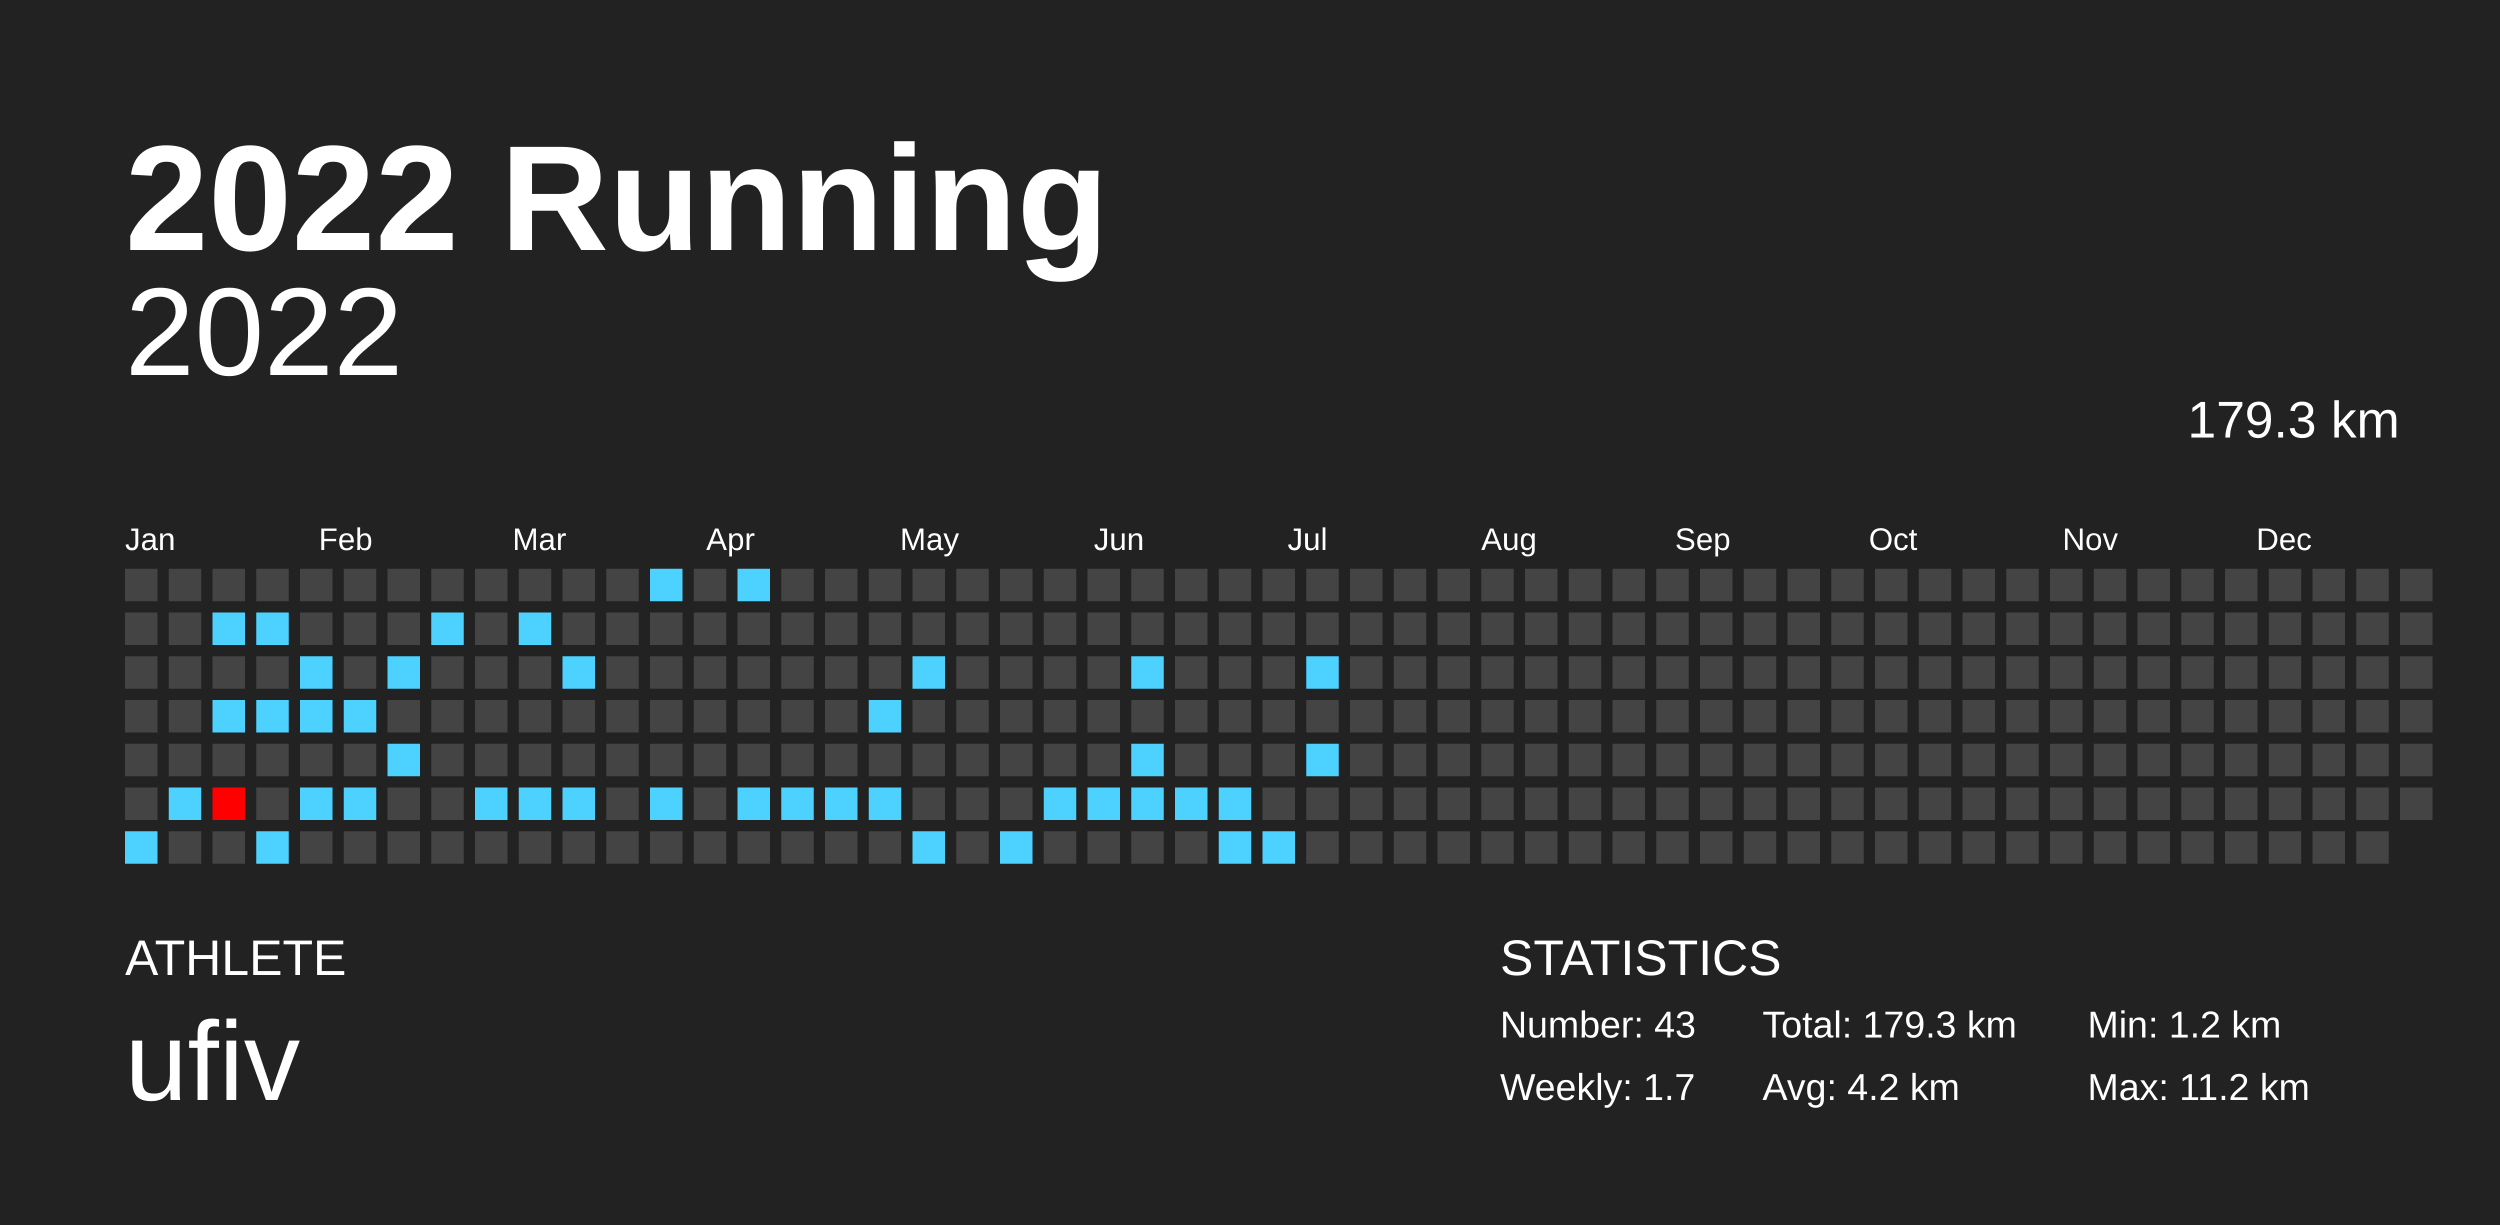
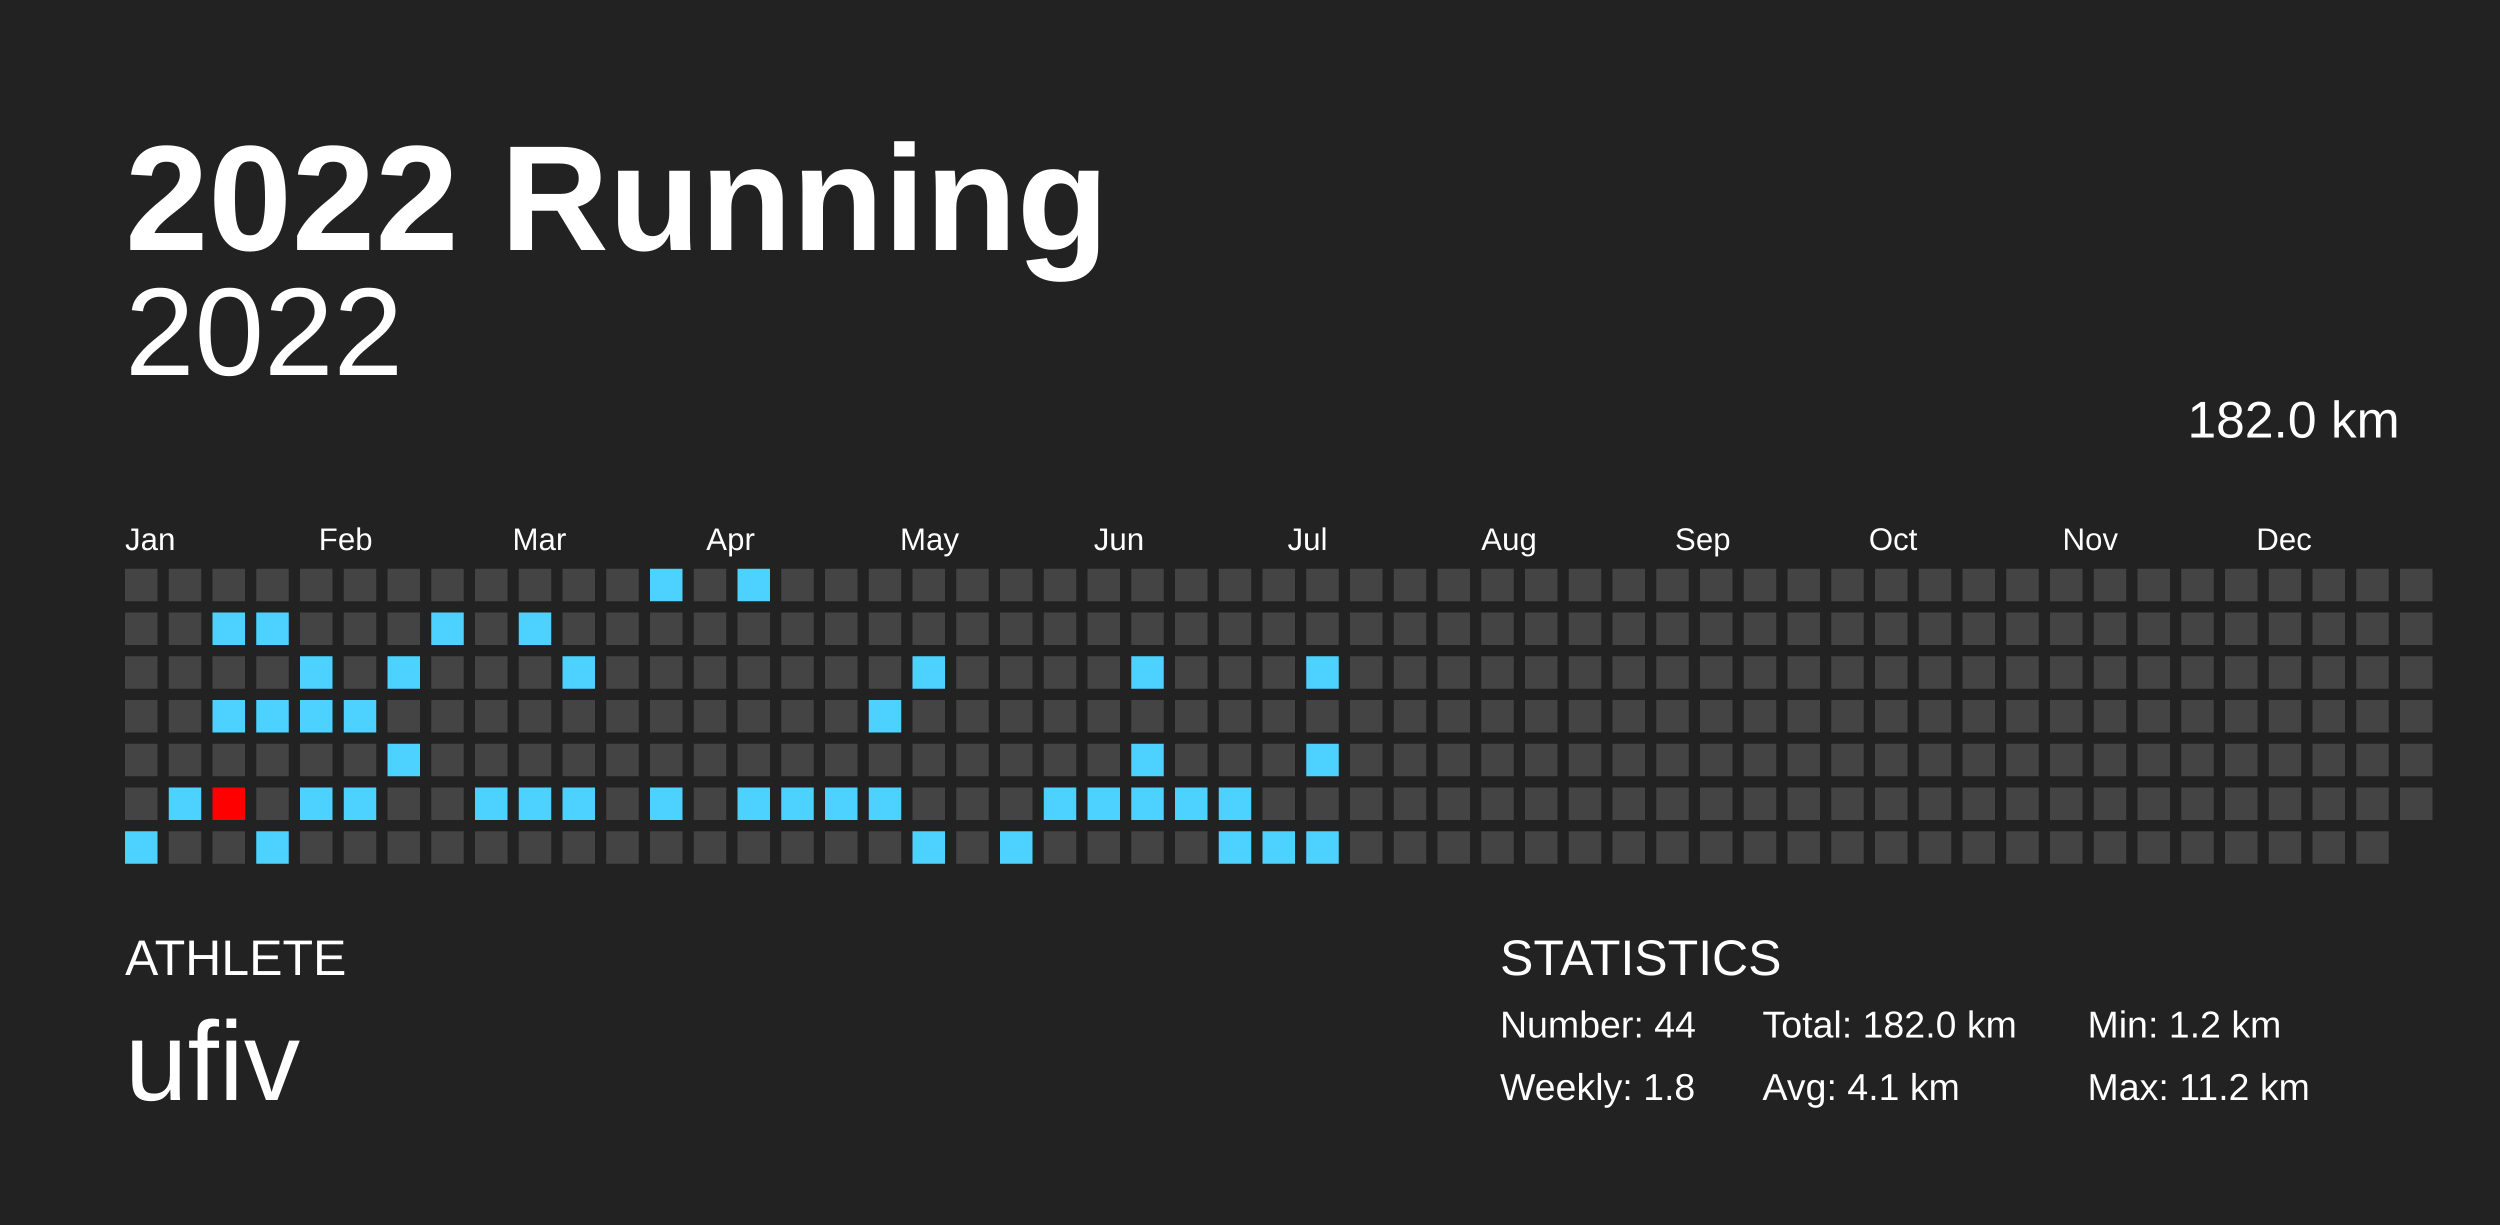
<svg xmlns="http://www.w3.org/2000/svg" baseProfile="full" height="98mm" version="1.1" viewBox="0,0,200,98" width="200mm">
  <defs />
  <rect fill="#222222" height="98" width="200" x="0" y="0" />
  <text fill="#FFFFFF" style="font-size:12px; font-family:Arial; font-weight:bold;" x="10" y="20">2022 Running</text>
  <text fill="#FFFFFF" style="font-size:4px; font-family:Arial" x="10" y="78">ATHLETE</text>
  <text fill="#FFFFFF" style="font-size:9px; font-family:Arial" x="10" y="88">ufiv</text>
  <text fill="#FFFFFF" style="font-size:4px; font-family:Arial" x="120" y="78">STATISTICS</text>
-   <text fill="#FFFFFF" style="font-size:3px; font-family:Arial" x="120" y="83">Number: 43</text>
-   <text fill="#FFFFFF" style="font-size:3px; font-family:Arial" x="120" y="88">Weekly: 1.7</text>
-   <text fill="#FFFFFF" style="font-size:3px; font-family:Arial" x="141" y="83">Total: 179.3 km</text>
-   <text fill="#FFFFFF" style="font-size:3px; font-family:Arial" x="141" y="88">Avg: 4.2 km</text>
+   <text fill="#FFFFFF" style="font-size:3px; font-family:Arial" x="120" y="83">Number: 44</text>
+   <text fill="#FFFFFF" style="font-size:3px; font-family:Arial" x="120" y="88">Weekly: 1.8</text>
+   <text fill="#FFFFFF" style="font-size:3px; font-family:Arial" x="141" y="83">Total: 182.0 km</text>
+   <text fill="#FFFFFF" style="font-size:3px; font-family:Arial" x="141" y="88">Avg: 4.1 km</text>
  <text fill="#FFFFFF" style="font-size:3px; font-family:Arial" x="167" y="83">Min: 1.2 km</text>
  <text fill="#FFFFFF" style="font-size:3px; font-family:Arial" x="167" y="88">Max: 11.2 km</text>
  <text alignment-baseline="hanging" fill="#FFFFFF" style="font-size:10.0px; font-family:Arial;" x="10" y="30">2022</text>
-   <text alignment-baseline="hanging" fill="#FFFFFF" style="font-size:4.125px; font-family:Arial;" x="175" y="35">179.3 km</text>
+   <text alignment-baseline="hanging" fill="#FFFFFF" style="font-size:4.125px; font-family:Arial;" x="175" y="35">182.0 km</text>
  <text fill="#FFFFFF" style="font-size:2.5px; font-family:Arial" x="10.0" y="44">Jan</text>
  <text fill="#FFFFFF" style="font-size:2.5px; font-family:Arial" x="25.5" y="44">Feb</text>
  <text fill="#FFFFFF" style="font-size:2.5px; font-family:Arial" x="41.0" y="44">Mar</text>
  <text fill="#FFFFFF" style="font-size:2.5px; font-family:Arial" x="56.5" y="44">Apr</text>
  <text fill="#FFFFFF" style="font-size:2.5px; font-family:Arial" x="72.0" y="44">May</text>
  <text fill="#FFFFFF" style="font-size:2.5px; font-family:Arial" x="87.5" y="44">Jun</text>
  <text fill="#FFFFFF" style="font-size:2.5px; font-family:Arial" x="103.0" y="44">Jul</text>
  <text fill="#FFFFFF" style="font-size:2.5px; font-family:Arial" x="118.5" y="44">Aug</text>
  <text fill="#FFFFFF" style="font-size:2.5px; font-family:Arial" x="134.0" y="44">Sep</text>
  <text fill="#FFFFFF" style="font-size:2.5px; font-family:Arial" x="149.5" y="44">Oct</text>
  <text fill="#FFFFFF" style="font-size:2.5px; font-family:Arial" x="165.0" y="44">Nov</text>
  <text fill="#FFFFFF" style="font-size:2.5px; font-family:Arial" x="180.5" y="44">Dec</text>
  <rect fill="#444444" height="2.6" width="2.6" x="10.0" y="45.5" />
  <rect fill="#444444" height="2.6" width="2.6" x="10.0" y="49.0" />
  <rect fill="#444444" height="2.6" width="2.6" x="10.0" y="52.5" />
  <rect fill="#444444" height="2.6" width="2.6" x="10.0" y="56.0" />
  <rect fill="#444444" height="2.6" width="2.6" x="10.0" y="59.5" />
  <rect fill="#444444" height="2.6" width="2.6" x="10.0" y="63.0" />
  <rect fill="#4dd2ff" height="2.6" width="2.6" x="10.0" y="66.5" />
  <rect fill="#444444" height="2.6" width="2.6" x="13.5" y="45.5" />
  <rect fill="#444444" height="2.6" width="2.6" x="13.5" y="49.0" />
  <rect fill="#444444" height="2.6" width="2.6" x="13.5" y="52.5" />
  <rect fill="#444444" height="2.6" width="2.6" x="13.5" y="56.0" />
  <rect fill="#444444" height="2.6" width="2.6" x="13.5" y="59.5" />
  <rect fill="#4dd2ff" height="2.6" width="2.6" x="13.5" y="63.0" />
  <rect fill="#444444" height="2.6" width="2.6" x="13.5" y="66.5" />
  <rect fill="#444444" height="2.6" width="2.6" x="17.0" y="45.5" />
  <rect fill="#4dd2ff" height="2.6" width="2.6" x="17.0" y="49.0" />
  <rect fill="#444444" height="2.6" width="2.6" x="17.0" y="52.5" />
  <rect fill="#4dd2ff" height="2.6" width="2.6" x="17.0" y="56.0" />
  <rect fill="#444444" height="2.6" width="2.6" x="17.0" y="59.5" />
  <rect fill="#ff0000" height="2.6" width="2.6" x="17.0" y="63.0" />
  <rect fill="#444444" height="2.6" width="2.6" x="17.0" y="66.5" />
  <rect fill="#444444" height="2.6" width="2.6" x="20.5" y="45.5" />
  <rect fill="#4dd2ff" height="2.6" width="2.6" x="20.5" y="49.0" />
  <rect fill="#444444" height="2.6" width="2.6" x="20.5" y="52.5" />
  <rect fill="#4dd2ff" height="2.6" width="2.6" x="20.5" y="56.0" />
  <rect fill="#444444" height="2.6" width="2.6" x="20.5" y="59.5" />
  <rect fill="#444444" height="2.6" width="2.6" x="20.5" y="63.0" />
  <rect fill="#4dd2ff" height="2.6" width="2.6" x="20.5" y="66.5" />
  <rect fill="#444444" height="2.6" width="2.6" x="24.0" y="45.5" />
  <rect fill="#444444" height="2.6" width="2.6" x="24.0" y="49.0" />
  <rect fill="#4dd2ff" height="2.6" width="2.6" x="24.0" y="52.5" />
  <rect fill="#4dd2ff" height="2.6" width="2.6" x="24.0" y="56.0" />
  <rect fill="#444444" height="2.6" width="2.6" x="24.0" y="59.5" />
  <rect fill="#4dd2ff" height="2.6" width="2.6" x="24.0" y="63.0" />
  <rect fill="#444444" height="2.6" width="2.6" x="24.0" y="66.5" />
  <rect fill="#444444" height="2.6" width="2.6" x="27.5" y="45.5" />
  <rect fill="#444444" height="2.6" width="2.6" x="27.5" y="49.0" />
  <rect fill="#444444" height="2.6" width="2.6" x="27.5" y="52.5" />
  <rect fill="#4dd2ff" height="2.6" width="2.6" x="27.5" y="56.0" />
  <rect fill="#444444" height="2.6" width="2.6" x="27.5" y="59.5" />
  <rect fill="#4dd2ff" height="2.6" width="2.6" x="27.5" y="63.0" />
  <rect fill="#444444" height="2.6" width="2.6" x="27.5" y="66.5" />
  <rect fill="#444444" height="2.6" width="2.6" x="31.0" y="45.5" />
  <rect fill="#444444" height="2.6" width="2.6" x="31.0" y="49.0" />
  <rect fill="#4dd2ff" height="2.6" width="2.6" x="31.0" y="52.5" />
  <rect fill="#444444" height="2.6" width="2.6" x="31.0" y="56.0" />
  <rect fill="#4dd2ff" height="2.6" width="2.6" x="31.0" y="59.5" />
  <rect fill="#444444" height="2.6" width="2.6" x="31.0" y="63.0" />
  <rect fill="#444444" height="2.6" width="2.6" x="31.0" y="66.5" />
  <rect fill="#444444" height="2.6" width="2.6" x="34.5" y="45.5" />
  <rect fill="#4dd2ff" height="2.6" width="2.6" x="34.5" y="49.0" />
  <rect fill="#444444" height="2.6" width="2.6" x="34.5" y="52.5" />
  <rect fill="#444444" height="2.6" width="2.6" x="34.5" y="56.0" />
  <rect fill="#444444" height="2.6" width="2.6" x="34.5" y="59.5" />
  <rect fill="#444444" height="2.6" width="2.6" x="34.5" y="63.0" />
  <rect fill="#444444" height="2.6" width="2.6" x="34.5" y="66.5" />
  <rect fill="#444444" height="2.6" width="2.6" x="38.0" y="45.5" />
  <rect fill="#444444" height="2.6" width="2.6" x="38.0" y="49.0" />
  <rect fill="#444444" height="2.6" width="2.6" x="38.0" y="52.5" />
  <rect fill="#444444" height="2.6" width="2.6" x="38.0" y="56.0" />
  <rect fill="#444444" height="2.6" width="2.6" x="38.0" y="59.5" />
  <rect fill="#4dd2ff" height="2.6" width="2.6" x="38.0" y="63.0" />
  <rect fill="#444444" height="2.6" width="2.6" x="38.0" y="66.5" />
  <rect fill="#444444" height="2.6" width="2.6" x="41.5" y="45.5" />
  <rect fill="#4dd2ff" height="2.6" width="2.6" x="41.5" y="49.0" />
  <rect fill="#444444" height="2.6" width="2.6" x="41.5" y="52.5" />
  <rect fill="#444444" height="2.6" width="2.6" x="41.5" y="56.0" />
  <rect fill="#444444" height="2.6" width="2.6" x="41.5" y="59.5" />
  <rect fill="#4dd2ff" height="2.6" width="2.6" x="41.5" y="63.0" />
  <rect fill="#444444" height="2.6" width="2.6" x="41.5" y="66.5" />
  <rect fill="#444444" height="2.6" width="2.6" x="45.0" y="45.5" />
  <rect fill="#444444" height="2.6" width="2.6" x="45.0" y="49.0" />
  <rect fill="#4dd2ff" height="2.6" width="2.6" x="45.0" y="52.5" />
  <rect fill="#444444" height="2.6" width="2.6" x="45.0" y="56.0" />
  <rect fill="#444444" height="2.6" width="2.6" x="45.0" y="59.5" />
  <rect fill="#4dd2ff" height="2.6" width="2.6" x="45.0" y="63.0" />
  <rect fill="#444444" height="2.6" width="2.6" x="45.0" y="66.5" />
  <rect fill="#444444" height="2.6" width="2.6" x="48.5" y="45.5" />
  <rect fill="#444444" height="2.6" width="2.6" x="48.5" y="49.0" />
  <rect fill="#444444" height="2.6" width="2.6" x="48.5" y="52.5" />
  <rect fill="#444444" height="2.6" width="2.6" x="48.5" y="56.0" />
  <rect fill="#444444" height="2.6" width="2.6" x="48.5" y="59.5" />
  <rect fill="#444444" height="2.6" width="2.6" x="48.5" y="63.0" />
  <rect fill="#444444" height="2.6" width="2.6" x="48.5" y="66.5" />
  <rect fill="#4dd2ff" height="2.6" width="2.6" x="52.0" y="45.5" />
  <rect fill="#444444" height="2.6" width="2.6" x="52.0" y="49.0" />
  <rect fill="#444444" height="2.6" width="2.6" x="52.0" y="52.5" />
  <rect fill="#444444" height="2.6" width="2.6" x="52.0" y="56.0" />
  <rect fill="#444444" height="2.6" width="2.6" x="52.0" y="59.5" />
  <rect fill="#4dd2ff" height="2.6" width="2.6" x="52.0" y="63.0" />
  <rect fill="#444444" height="2.6" width="2.6" x="52.0" y="66.5" />
  <rect fill="#444444" height="2.6" width="2.6" x="55.5" y="45.5" />
  <rect fill="#444444" height="2.6" width="2.6" x="55.5" y="49.0" />
  <rect fill="#444444" height="2.6" width="2.6" x="55.5" y="52.5" />
  <rect fill="#444444" height="2.6" width="2.6" x="55.5" y="56.0" />
  <rect fill="#444444" height="2.6" width="2.6" x="55.5" y="59.5" />
  <rect fill="#444444" height="2.6" width="2.6" x="55.5" y="63.0" />
  <rect fill="#444444" height="2.6" width="2.6" x="55.5" y="66.5" />
  <rect fill="#4dd2ff" height="2.6" width="2.6" x="59.0" y="45.5" />
  <rect fill="#444444" height="2.6" width="2.6" x="59.0" y="49.0" />
  <rect fill="#444444" height="2.6" width="2.6" x="59.0" y="52.5" />
  <rect fill="#444444" height="2.6" width="2.6" x="59.0" y="56.0" />
  <rect fill="#444444" height="2.6" width="2.6" x="59.0" y="59.5" />
  <rect fill="#4dd2ff" height="2.6" width="2.6" x="59.0" y="63.0" />
  <rect fill="#444444" height="2.6" width="2.6" x="59.0" y="66.5" />
  <rect fill="#444444" height="2.6" width="2.6" x="62.5" y="45.5" />
  <rect fill="#444444" height="2.6" width="2.6" x="62.5" y="49.0" />
  <rect fill="#444444" height="2.6" width="2.6" x="62.5" y="52.5" />
  <rect fill="#444444" height="2.6" width="2.6" x="62.5" y="56.0" />
  <rect fill="#444444" height="2.6" width="2.6" x="62.5" y="59.5" />
  <rect fill="#4dd2ff" height="2.6" width="2.6" x="62.5" y="63.0" />
  <rect fill="#444444" height="2.6" width="2.6" x="62.5" y="66.5" />
  <rect fill="#444444" height="2.6" width="2.6" x="66.0" y="45.5" />
  <rect fill="#444444" height="2.6" width="2.6" x="66.0" y="49.0" />
  <rect fill="#444444" height="2.6" width="2.6" x="66.0" y="52.5" />
  <rect fill="#444444" height="2.6" width="2.6" x="66.0" y="56.0" />
  <rect fill="#444444" height="2.6" width="2.6" x="66.0" y="59.5" />
  <rect fill="#4dd2ff" height="2.6" width="2.6" x="66.0" y="63.0" />
  <rect fill="#444444" height="2.6" width="2.6" x="66.0" y="66.5" />
  <rect fill="#444444" height="2.6" width="2.6" x="69.5" y="45.5" />
  <rect fill="#444444" height="2.6" width="2.6" x="69.5" y="49.0" />
  <rect fill="#444444" height="2.6" width="2.6" x="69.5" y="52.5" />
  <rect fill="#4dd2ff" height="2.6" width="2.6" x="69.5" y="56.0" />
  <rect fill="#444444" height="2.6" width="2.6" x="69.5" y="59.5" />
  <rect fill="#4dd2ff" height="2.6" width="2.6" x="69.5" y="63.0" />
  <rect fill="#444444" height="2.6" width="2.6" x="69.5" y="66.5" />
  <rect fill="#444444" height="2.6" width="2.6" x="73.0" y="45.5" />
  <rect fill="#444444" height="2.6" width="2.6" x="73.0" y="49.0" />
  <rect fill="#4dd2ff" height="2.6" width="2.6" x="73.0" y="52.5" />
  <rect fill="#444444" height="2.6" width="2.6" x="73.0" y="56.0" />
  <rect fill="#444444" height="2.6" width="2.6" x="73.0" y="59.5" />
  <rect fill="#444444" height="2.6" width="2.6" x="73.0" y="63.0" />
  <rect fill="#4dd2ff" height="2.6" width="2.6" x="73.0" y="66.5" />
  <rect fill="#444444" height="2.6" width="2.6" x="76.5" y="45.5" />
  <rect fill="#444444" height="2.6" width="2.6" x="76.5" y="49.0" />
  <rect fill="#444444" height="2.6" width="2.6" x="76.5" y="52.5" />
  <rect fill="#444444" height="2.6" width="2.6" x="76.5" y="56.0" />
  <rect fill="#444444" height="2.6" width="2.6" x="76.5" y="59.5" />
  <rect fill="#444444" height="2.6" width="2.6" x="76.5" y="63.0" />
  <rect fill="#444444" height="2.6" width="2.6" x="76.5" y="66.5" />
  <rect fill="#444444" height="2.6" width="2.6" x="80.0" y="45.5" />
  <rect fill="#444444" height="2.6" width="2.6" x="80.0" y="49.0" />
  <rect fill="#444444" height="2.6" width="2.6" x="80.0" y="52.5" />
  <rect fill="#444444" height="2.6" width="2.6" x="80.0" y="56.0" />
  <rect fill="#444444" height="2.6" width="2.6" x="80.0" y="59.5" />
  <rect fill="#444444" height="2.6" width="2.6" x="80.0" y="63.0" />
  <rect fill="#4dd2ff" height="2.6" width="2.6" x="80.0" y="66.5" />
  <rect fill="#444444" height="2.6" width="2.6" x="83.5" y="45.5" />
  <rect fill="#444444" height="2.6" width="2.6" x="83.5" y="49.0" />
  <rect fill="#444444" height="2.6" width="2.6" x="83.5" y="52.5" />
  <rect fill="#444444" height="2.6" width="2.6" x="83.5" y="56.0" />
  <rect fill="#444444" height="2.6" width="2.6" x="83.5" y="59.5" />
  <rect fill="#4dd2ff" height="2.6" width="2.6" x="83.5" y="63.0" />
  <rect fill="#444444" height="2.6" width="2.6" x="83.5" y="66.5" />
  <rect fill="#444444" height="2.6" width="2.6" x="87.0" y="45.5" />
  <rect fill="#444444" height="2.6" width="2.6" x="87.0" y="49.0" />
  <rect fill="#444444" height="2.6" width="2.6" x="87.0" y="52.5" />
  <rect fill="#444444" height="2.6" width="2.6" x="87.0" y="56.0" />
  <rect fill="#444444" height="2.6" width="2.6" x="87.0" y="59.5" />
  <rect fill="#4dd2ff" height="2.6" width="2.6" x="87.0" y="63.0" />
  <rect fill="#444444" height="2.6" width="2.6" x="87.0" y="66.5" />
  <rect fill="#444444" height="2.6" width="2.6" x="90.5" y="45.5" />
  <rect fill="#444444" height="2.6" width="2.6" x="90.5" y="49.0" />
  <rect fill="#4dd2ff" height="2.6" width="2.6" x="90.5" y="52.5" />
  <rect fill="#444444" height="2.6" width="2.6" x="90.5" y="56.0" />
  <rect fill="#4dd2ff" height="2.6" width="2.6" x="90.5" y="59.5" />
  <rect fill="#4dd2ff" height="2.6" width="2.6" x="90.5" y="63.0" />
  <rect fill="#444444" height="2.6" width="2.6" x="90.5" y="66.5" />
  <rect fill="#444444" height="2.6" width="2.6" x="94.0" y="45.5" />
  <rect fill="#444444" height="2.6" width="2.6" x="94.0" y="49.0" />
  <rect fill="#444444" height="2.6" width="2.6" x="94.0" y="52.5" />
  <rect fill="#444444" height="2.6" width="2.6" x="94.0" y="56.0" />
  <rect fill="#444444" height="2.6" width="2.6" x="94.0" y="59.5" />
  <rect fill="#4dd2ff" height="2.6" width="2.6" x="94.0" y="63.0" />
  <rect fill="#444444" height="2.6" width="2.6" x="94.0" y="66.5" />
  <rect fill="#444444" height="2.6" width="2.6" x="97.5" y="45.5" />
  <rect fill="#444444" height="2.6" width="2.6" x="97.5" y="49.0" />
  <rect fill="#444444" height="2.6" width="2.6" x="97.5" y="52.5" />
  <rect fill="#444444" height="2.6" width="2.6" x="97.5" y="56.0" />
  <rect fill="#444444" height="2.6" width="2.6" x="97.5" y="59.5" />
  <rect fill="#4dd2ff" height="2.6" width="2.6" x="97.5" y="63.0" />
  <rect fill="#4dd2ff" height="2.6" width="2.6" x="97.5" y="66.5" />
  <rect fill="#444444" height="2.6" width="2.6" x="101.0" y="45.5" />
  <rect fill="#444444" height="2.6" width="2.6" x="101.0" y="49.0" />
  <rect fill="#444444" height="2.6" width="2.6" x="101.0" y="52.5" />
  <rect fill="#444444" height="2.6" width="2.6" x="101.0" y="56.0" />
  <rect fill="#444444" height="2.6" width="2.6" x="101.0" y="59.5" />
  <rect fill="#444444" height="2.6" width="2.6" x="101.0" y="63.0" />
  <rect fill="#4dd2ff" height="2.6" width="2.6" x="101.0" y="66.5" />
  <rect fill="#444444" height="2.6" width="2.6" x="104.5" y="45.5" />
  <rect fill="#444444" height="2.6" width="2.6" x="104.5" y="49.0" />
  <rect fill="#4dd2ff" height="2.6" width="2.6" x="104.5" y="52.5" />
  <rect fill="#444444" height="2.6" width="2.6" x="104.5" y="56.0" />
  <rect fill="#4dd2ff" height="2.6" width="2.6" x="104.5" y="59.5" />
  <rect fill="#444444" height="2.6" width="2.6" x="104.5" y="63.0" />
-   <rect fill="#444444" height="2.6" width="2.6" x="104.5" y="66.5" />
+   <rect fill="#4dd2ff" height="2.6" width="2.6" x="104.5" y="66.5" />
  <rect fill="#444444" height="2.6" width="2.6" x="108.0" y="45.5" />
  <rect fill="#444444" height="2.6" width="2.6" x="108.0" y="49.0" />
  <rect fill="#444444" height="2.6" width="2.6" x="108.0" y="52.5" />
  <rect fill="#444444" height="2.6" width="2.6" x="108.0" y="56.0" />
  <rect fill="#444444" height="2.6" width="2.6" x="108.0" y="59.5" />
  <rect fill="#444444" height="2.6" width="2.6" x="108.0" y="63.0" />
  <rect fill="#444444" height="2.6" width="2.6" x="108.0" y="66.5" />
  <rect fill="#444444" height="2.6" width="2.6" x="111.5" y="45.5" />
  <rect fill="#444444" height="2.6" width="2.6" x="111.5" y="49.0" />
  <rect fill="#444444" height="2.6" width="2.6" x="111.5" y="52.5" />
  <rect fill="#444444" height="2.6" width="2.6" x="111.5" y="56.0" />
  <rect fill="#444444" height="2.6" width="2.6" x="111.5" y="59.5" />
  <rect fill="#444444" height="2.6" width="2.6" x="111.5" y="63.0" />
  <rect fill="#444444" height="2.6" width="2.6" x="111.5" y="66.5" />
  <rect fill="#444444" height="2.6" width="2.6" x="115.0" y="45.5" />
  <rect fill="#444444" height="2.6" width="2.6" x="115.0" y="49.0" />
  <rect fill="#444444" height="2.6" width="2.6" x="115.0" y="52.5" />
  <rect fill="#444444" height="2.6" width="2.6" x="115.0" y="56.0" />
  <rect fill="#444444" height="2.6" width="2.6" x="115.0" y="59.5" />
  <rect fill="#444444" height="2.6" width="2.6" x="115.0" y="63.0" />
  <rect fill="#444444" height="2.6" width="2.6" x="115.0" y="66.5" />
  <rect fill="#444444" height="2.6" width="2.6" x="118.5" y="45.5" />
  <rect fill="#444444" height="2.6" width="2.6" x="118.5" y="49.0" />
  <rect fill="#444444" height="2.6" width="2.6" x="118.5" y="52.5" />
  <rect fill="#444444" height="2.6" width="2.6" x="118.5" y="56.0" />
  <rect fill="#444444" height="2.6" width="2.6" x="118.5" y="59.5" />
  <rect fill="#444444" height="2.6" width="2.6" x="118.5" y="63.0" />
  <rect fill="#444444" height="2.6" width="2.6" x="118.5" y="66.5" />
  <rect fill="#444444" height="2.6" width="2.6" x="122.0" y="45.5" />
  <rect fill="#444444" height="2.6" width="2.6" x="122.0" y="49.0" />
  <rect fill="#444444" height="2.6" width="2.6" x="122.0" y="52.5" />
  <rect fill="#444444" height="2.6" width="2.6" x="122.0" y="56.0" />
  <rect fill="#444444" height="2.6" width="2.6" x="122.0" y="59.5" />
  <rect fill="#444444" height="2.6" width="2.6" x="122.0" y="63.0" />
  <rect fill="#444444" height="2.6" width="2.6" x="122.0" y="66.5" />
  <rect fill="#444444" height="2.6" width="2.6" x="125.5" y="45.5" />
  <rect fill="#444444" height="2.6" width="2.6" x="125.5" y="49.0" />
  <rect fill="#444444" height="2.6" width="2.6" x="125.5" y="52.5" />
  <rect fill="#444444" height="2.6" width="2.6" x="125.5" y="56.0" />
  <rect fill="#444444" height="2.6" width="2.6" x="125.5" y="59.5" />
  <rect fill="#444444" height="2.6" width="2.6" x="125.5" y="63.0" />
  <rect fill="#444444" height="2.6" width="2.6" x="125.5" y="66.5" />
  <rect fill="#444444" height="2.6" width="2.6" x="129.0" y="45.5" />
  <rect fill="#444444" height="2.6" width="2.6" x="129.0" y="49.0" />
  <rect fill="#444444" height="2.6" width="2.6" x="129.0" y="52.5" />
  <rect fill="#444444" height="2.6" width="2.6" x="129.0" y="56.0" />
  <rect fill="#444444" height="2.6" width="2.6" x="129.0" y="59.5" />
  <rect fill="#444444" height="2.6" width="2.6" x="129.0" y="63.0" />
  <rect fill="#444444" height="2.6" width="2.6" x="129.0" y="66.5" />
  <rect fill="#444444" height="2.6" width="2.6" x="132.5" y="45.5" />
  <rect fill="#444444" height="2.6" width="2.6" x="132.5" y="49.0" />
  <rect fill="#444444" height="2.6" width="2.6" x="132.5" y="52.5" />
  <rect fill="#444444" height="2.6" width="2.6" x="132.5" y="56.0" />
  <rect fill="#444444" height="2.6" width="2.6" x="132.5" y="59.5" />
  <rect fill="#444444" height="2.6" width="2.6" x="132.5" y="63.0" />
  <rect fill="#444444" height="2.6" width="2.6" x="132.5" y="66.5" />
  <rect fill="#444444" height="2.6" width="2.6" x="136.0" y="45.5" />
  <rect fill="#444444" height="2.6" width="2.6" x="136.0" y="49.0" />
  <rect fill="#444444" height="2.6" width="2.6" x="136.0" y="52.5" />
  <rect fill="#444444" height="2.6" width="2.6" x="136.0" y="56.0" />
  <rect fill="#444444" height="2.6" width="2.6" x="136.0" y="59.5" />
  <rect fill="#444444" height="2.6" width="2.6" x="136.0" y="63.0" />
  <rect fill="#444444" height="2.6" width="2.6" x="136.0" y="66.5" />
  <rect fill="#444444" height="2.6" width="2.6" x="139.5" y="45.5" />
  <rect fill="#444444" height="2.6" width="2.6" x="139.5" y="49.0" />
  <rect fill="#444444" height="2.6" width="2.6" x="139.5" y="52.5" />
  <rect fill="#444444" height="2.6" width="2.6" x="139.5" y="56.0" />
  <rect fill="#444444" height="2.6" width="2.6" x="139.5" y="59.5" />
  <rect fill="#444444" height="2.6" width="2.6" x="139.5" y="63.0" />
  <rect fill="#444444" height="2.6" width="2.6" x="139.5" y="66.5" />
  <rect fill="#444444" height="2.6" width="2.6" x="143.0" y="45.5" />
  <rect fill="#444444" height="2.6" width="2.6" x="143.0" y="49.0" />
  <rect fill="#444444" height="2.6" width="2.6" x="143.0" y="52.5" />
  <rect fill="#444444" height="2.6" width="2.6" x="143.0" y="56.0" />
  <rect fill="#444444" height="2.6" width="2.6" x="143.0" y="59.5" />
  <rect fill="#444444" height="2.6" width="2.6" x="143.0" y="63.0" />
  <rect fill="#444444" height="2.6" width="2.6" x="143.0" y="66.5" />
  <rect fill="#444444" height="2.6" width="2.6" x="146.5" y="45.5" />
  <rect fill="#444444" height="2.6" width="2.6" x="146.5" y="49.0" />
  <rect fill="#444444" height="2.6" width="2.6" x="146.5" y="52.5" />
  <rect fill="#444444" height="2.6" width="2.6" x="146.5" y="56.0" />
  <rect fill="#444444" height="2.6" width="2.6" x="146.5" y="59.5" />
  <rect fill="#444444" height="2.6" width="2.6" x="146.5" y="63.0" />
  <rect fill="#444444" height="2.6" width="2.6" x="146.5" y="66.5" />
  <rect fill="#444444" height="2.6" width="2.6" x="150.0" y="45.5" />
  <rect fill="#444444" height="2.6" width="2.6" x="150.0" y="49.0" />
  <rect fill="#444444" height="2.6" width="2.6" x="150.0" y="52.5" />
  <rect fill="#444444" height="2.6" width="2.6" x="150.0" y="56.0" />
  <rect fill="#444444" height="2.6" width="2.6" x="150.0" y="59.5" />
  <rect fill="#444444" height="2.6" width="2.6" x="150.0" y="63.0" />
  <rect fill="#444444" height="2.6" width="2.6" x="150.0" y="66.5" />
  <rect fill="#444444" height="2.6" width="2.6" x="153.5" y="45.5" />
  <rect fill="#444444" height="2.6" width="2.6" x="153.5" y="49.0" />
  <rect fill="#444444" height="2.6" width="2.6" x="153.5" y="52.5" />
  <rect fill="#444444" height="2.6" width="2.6" x="153.5" y="56.0" />
  <rect fill="#444444" height="2.6" width="2.6" x="153.5" y="59.5" />
  <rect fill="#444444" height="2.6" width="2.6" x="153.5" y="63.0" />
  <rect fill="#444444" height="2.6" width="2.6" x="153.5" y="66.5" />
  <rect fill="#444444" height="2.6" width="2.6" x="157.0" y="45.5" />
  <rect fill="#444444" height="2.6" width="2.6" x="157.0" y="49.0" />
  <rect fill="#444444" height="2.6" width="2.6" x="157.0" y="52.5" />
  <rect fill="#444444" height="2.6" width="2.6" x="157.0" y="56.0" />
  <rect fill="#444444" height="2.6" width="2.6" x="157.0" y="59.5" />
  <rect fill="#444444" height="2.6" width="2.6" x="157.0" y="63.0" />
  <rect fill="#444444" height="2.6" width="2.6" x="157.0" y="66.5" />
  <rect fill="#444444" height="2.6" width="2.6" x="160.5" y="45.5" />
  <rect fill="#444444" height="2.6" width="2.6" x="160.5" y="49.0" />
  <rect fill="#444444" height="2.6" width="2.6" x="160.5" y="52.5" />
  <rect fill="#444444" height="2.6" width="2.6" x="160.5" y="56.0" />
  <rect fill="#444444" height="2.6" width="2.6" x="160.5" y="59.5" />
  <rect fill="#444444" height="2.6" width="2.6" x="160.5" y="63.0" />
  <rect fill="#444444" height="2.6" width="2.6" x="160.5" y="66.5" />
  <rect fill="#444444" height="2.6" width="2.6" x="164.0" y="45.5" />
  <rect fill="#444444" height="2.6" width="2.6" x="164.0" y="49.0" />
  <rect fill="#444444" height="2.6" width="2.6" x="164.0" y="52.5" />
  <rect fill="#444444" height="2.6" width="2.6" x="164.0" y="56.0" />
  <rect fill="#444444" height="2.6" width="2.6" x="164.0" y="59.5" />
  <rect fill="#444444" height="2.6" width="2.6" x="164.0" y="63.0" />
  <rect fill="#444444" height="2.6" width="2.6" x="164.0" y="66.5" />
  <rect fill="#444444" height="2.6" width="2.6" x="167.5" y="45.5" />
  <rect fill="#444444" height="2.6" width="2.6" x="167.5" y="49.0" />
  <rect fill="#444444" height="2.6" width="2.6" x="167.5" y="52.5" />
  <rect fill="#444444" height="2.6" width="2.6" x="167.5" y="56.0" />
  <rect fill="#444444" height="2.6" width="2.6" x="167.5" y="59.5" />
  <rect fill="#444444" height="2.6" width="2.6" x="167.5" y="63.0" />
  <rect fill="#444444" height="2.6" width="2.6" x="167.5" y="66.5" />
  <rect fill="#444444" height="2.6" width="2.6" x="171.0" y="45.5" />
  <rect fill="#444444" height="2.6" width="2.6" x="171.0" y="49.0" />
  <rect fill="#444444" height="2.6" width="2.6" x="171.0" y="52.5" />
  <rect fill="#444444" height="2.6" width="2.6" x="171.0" y="56.0" />
  <rect fill="#444444" height="2.6" width="2.6" x="171.0" y="59.5" />
  <rect fill="#444444" height="2.6" width="2.6" x="171.0" y="63.0" />
  <rect fill="#444444" height="2.6" width="2.6" x="171.0" y="66.5" />
  <rect fill="#444444" height="2.6" width="2.6" x="174.5" y="45.5" />
  <rect fill="#444444" height="2.6" width="2.6" x="174.5" y="49.0" />
  <rect fill="#444444" height="2.6" width="2.6" x="174.5" y="52.5" />
  <rect fill="#444444" height="2.6" width="2.6" x="174.5" y="56.0" />
  <rect fill="#444444" height="2.6" width="2.6" x="174.5" y="59.5" />
  <rect fill="#444444" height="2.6" width="2.6" x="174.5" y="63.0" />
  <rect fill="#444444" height="2.6" width="2.6" x="174.5" y="66.5" />
  <rect fill="#444444" height="2.6" width="2.6" x="178.0" y="45.5" />
  <rect fill="#444444" height="2.6" width="2.6" x="178.0" y="49.0" />
  <rect fill="#444444" height="2.6" width="2.6" x="178.0" y="52.5" />
  <rect fill="#444444" height="2.6" width="2.6" x="178.0" y="56.0" />
  <rect fill="#444444" height="2.6" width="2.6" x="178.0" y="59.5" />
  <rect fill="#444444" height="2.6" width="2.6" x="178.0" y="63.0" />
  <rect fill="#444444" height="2.6" width="2.6" x="178.0" y="66.5" />
  <rect fill="#444444" height="2.6" width="2.6" x="181.5" y="45.5" />
  <rect fill="#444444" height="2.6" width="2.6" x="181.5" y="49.0" />
  <rect fill="#444444" height="2.6" width="2.6" x="181.5" y="52.5" />
  <rect fill="#444444" height="2.6" width="2.6" x="181.5" y="56.0" />
  <rect fill="#444444" height="2.6" width="2.6" x="181.5" y="59.5" />
  <rect fill="#444444" height="2.6" width="2.6" x="181.5" y="63.0" />
  <rect fill="#444444" height="2.6" width="2.6" x="181.5" y="66.5" />
  <rect fill="#444444" height="2.6" width="2.6" x="185.0" y="45.5" />
  <rect fill="#444444" height="2.6" width="2.6" x="185.0" y="49.0" />
  <rect fill="#444444" height="2.6" width="2.6" x="185.0" y="52.5" />
  <rect fill="#444444" height="2.6" width="2.6" x="185.0" y="56.0" />
  <rect fill="#444444" height="2.6" width="2.6" x="185.0" y="59.5" />
  <rect fill="#444444" height="2.6" width="2.6" x="185.0" y="63.0" />
  <rect fill="#444444" height="2.6" width="2.6" x="185.0" y="66.5" />
  <rect fill="#444444" height="2.6" width="2.6" x="188.5" y="45.5" />
  <rect fill="#444444" height="2.6" width="2.6" x="188.5" y="49.0" />
  <rect fill="#444444" height="2.6" width="2.6" x="188.5" y="52.5" />
  <rect fill="#444444" height="2.6" width="2.6" x="188.5" y="56.0" />
  <rect fill="#444444" height="2.6" width="2.6" x="188.5" y="59.5" />
  <rect fill="#444444" height="2.6" width="2.6" x="188.5" y="63.0" />
  <rect fill="#444444" height="2.6" width="2.6" x="188.5" y="66.5" />
  <rect fill="#444444" height="2.6" width="2.6" x="192.0" y="45.5" />
  <rect fill="#444444" height="2.6" width="2.6" x="192.0" y="49.0" />
  <rect fill="#444444" height="2.6" width="2.6" x="192.0" y="52.5" />
  <rect fill="#444444" height="2.6" width="2.6" x="192.0" y="56.0" />
  <rect fill="#444444" height="2.6" width="2.6" x="192.0" y="59.5" />
  <rect fill="#444444" height="2.6" width="2.6" x="192.0" y="63.0" />
</svg>
